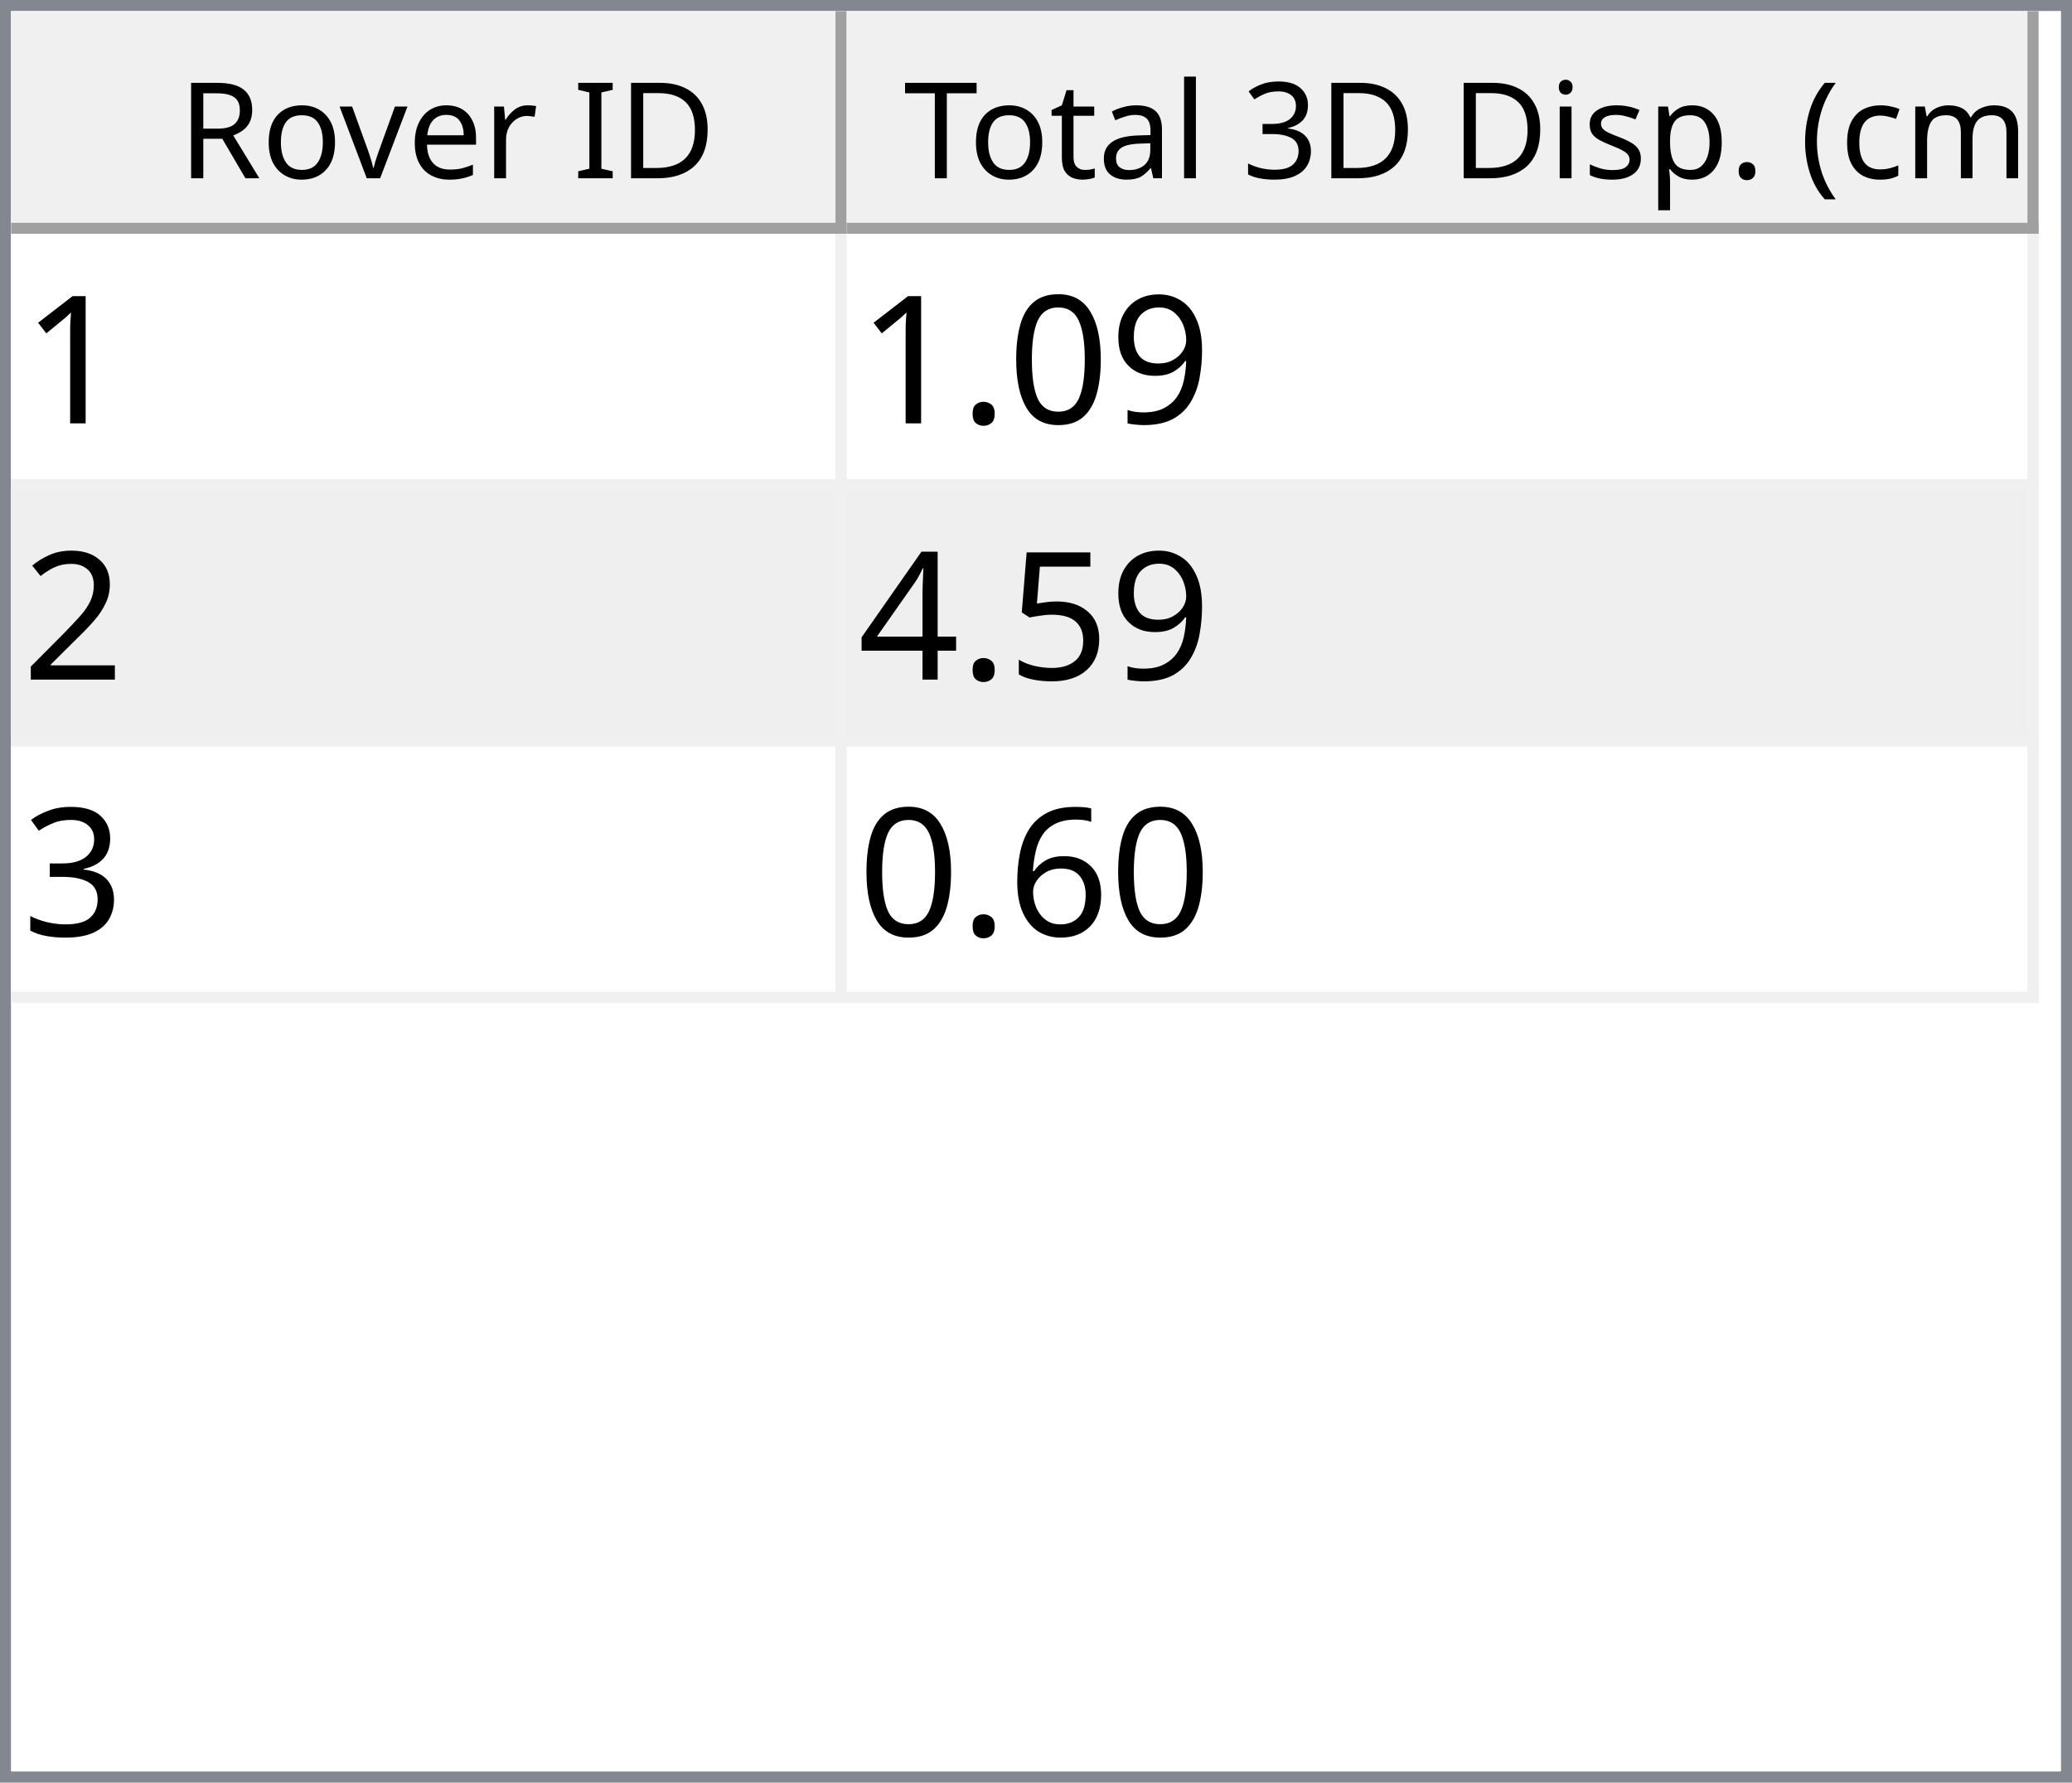
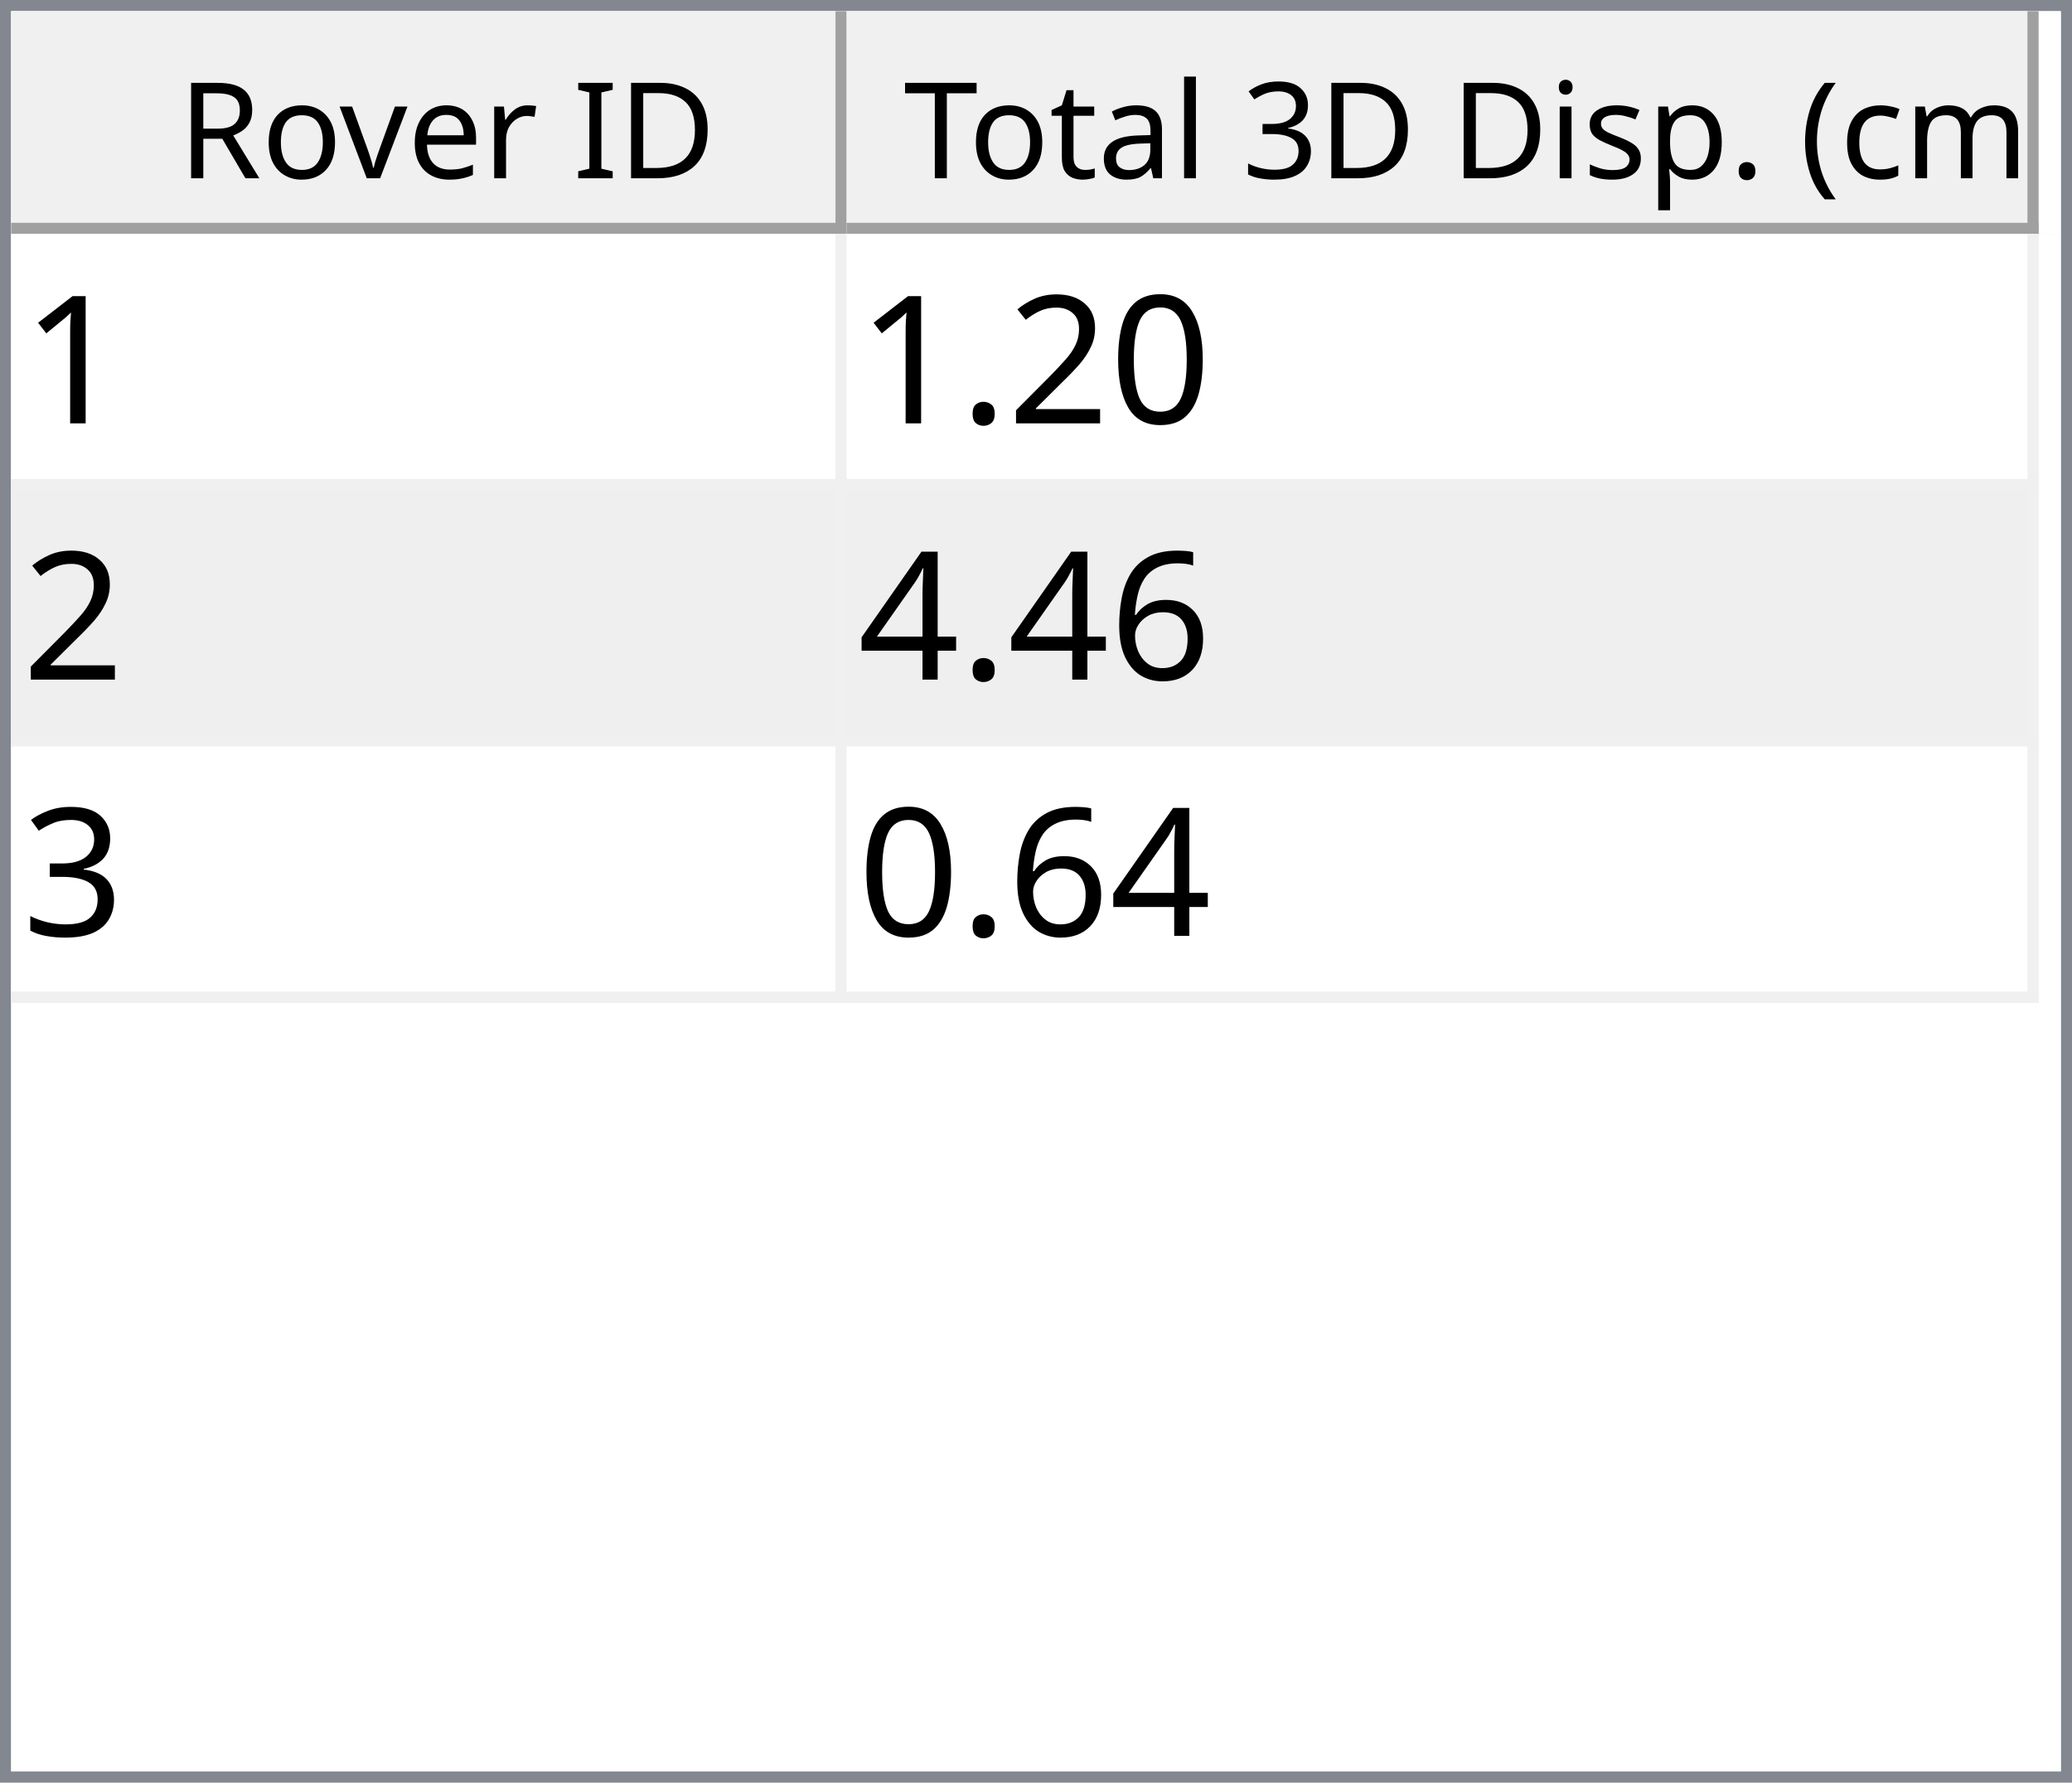
<svg xmlns="http://www.w3.org/2000/svg" style="fill-opacity:1; color-rendering:auto; color-interpolation:auto; text-rendering:auto; stroke:black; stroke-linecap:square; stroke-miterlimit:10; shape-rendering:auto; stroke-opacity:1; fill:black; stroke-dasharray:none; font-weight:normal; stroke-width:1; font-family:'Dialog'; font-style:normal; stroke-linejoin:miter; font-size:12px; stroke-dashoffset:0; image-rendering:auto;" width="186" height="160">
  <defs id="genericDefs" />
  <g>
    <defs id="defs1">
      <clipPath clipPathUnits="userSpaceOnUse" id="clipPath1">
        <path d="M0 0 L186 0 L186 160 L0 160 L0 0 Z" />
      </clipPath>
      <clipPath clipPathUnits="userSpaceOnUse" id="clipPath2">
        <path d="M0 0 L0 160 L186 160 L186 0 Z" />
      </clipPath>
      <clipPath clipPathUnits="userSpaceOnUse" id="clipPath3">
        <path d="M0 0 L0 20 L184 20 L184 0 Z" />
      </clipPath>
      <clipPath clipPathUnits="userSpaceOnUse" id="clipPath4">
        <path d="M0 0 L0 20 L75 20 L75 0 Z" />
      </clipPath>
      <clipPath clipPathUnits="userSpaceOnUse" id="clipPath5">
        <path d="M1 1 L1 19 L74 19 L74 1 Z" />
      </clipPath>
      <clipPath clipPathUnits="userSpaceOnUse" id="clipPath6">
        <path d="M0 0 L0 18 L73 18 L73 0 Z" />
      </clipPath>
      <clipPath clipPathUnits="userSpaceOnUse" id="clipPath7">
        <path d="M-0.5 -0.5 L-0.5 19.5 L74.5 19.5 L74.5 -0.5 Z" />
      </clipPath>
      <clipPath clipPathUnits="userSpaceOnUse" id="clipPath8">
        <path d="M0 0 L0 20 L107 20 L107 0 Z" />
      </clipPath>
      <clipPath clipPathUnits="userSpaceOnUse" id="clipPath9">
        <path d="M1 1 L1 19 L106 19 L106 1 Z" />
      </clipPath>
      <clipPath clipPathUnits="userSpaceOnUse" id="clipPath10">
        <path d="M0 0 L0 18 L105 18 L105 0 Z" />
      </clipPath>
      <clipPath clipPathUnits="userSpaceOnUse" id="clipPath11">
        <path d="M-0.5 -0.5 L-0.5 19.5 L106.5 19.5 L106.5 -0.5 Z" />
      </clipPath>
      <clipPath clipPathUnits="userSpaceOnUse" id="clipPath12">
        <path d="M0 0 L0 138 L184 138 L184 0 Z" />
      </clipPath>
      <clipPath clipPathUnits="userSpaceOnUse" id="clipPath13">
        <path d="M0 0 L0 69 L182 69 L182 0 Z" />
      </clipPath>
      <clipPath clipPathUnits="userSpaceOnUse" id="clipPath14">
        <path d="M-0.5 -0.5 L-0.5 68.5 L181.5 68.5 L181.5 -0.5 Z" />
      </clipPath>
      <clipPath clipPathUnits="userSpaceOnUse" id="clipPath15">
        <path d="M0 0 L0 22 L74 22 L74 0 Z" />
      </clipPath>
      <clipPath clipPathUnits="userSpaceOnUse" id="clipPath16">
        <path d="M0 0 L0 22 L106 22 L106 0 Z" />
      </clipPath>
      <font horiz-adv-x="64.551" id="font1">
        <font-face ascent="107.91" descent="25.098" units-per-em="100" style="font-style:normal; font-family:Segoe UI; font-weight:normal;" />
        <missing-glyph horiz-adv-x="64.551" d="M8.109 0 L8.109 68.266 L56.453 68.266 L56.453 0 L8.109 0 ZM15.328 7.234 L49.219 7.234 L49.219 61.031 L15.328 61.031 L15.328 7.234 Z" />
        <glyph unicode="D" horiz-adv-x="70.117" d="M9.188 0 L9.188 70.016 L28.516 70.016 Q65.531 70.016 65.531 35.891 Q65.531 19.672 55.25 9.836 Q44.969 0 27.734 0 L9.188 0 ZM17.391 62.594 L17.391 7.422 L27.828 7.422 Q41.609 7.422 49.273 14.797 Q56.938 22.172 56.938 35.688 Q56.938 62.594 28.328 62.594 L17.391 62.594 Z" />
        <glyph unicode="I" horiz-adv-x="26.611" d="M17.391 0 L9.188 0 L9.188 70.016 L17.391 70.016 L17.391 0 Z" />
        <glyph unicode=" " horiz-adv-x="27.393" d="" />
        <glyph unicode="r" horiz-adv-x="34.766" d="M34.188 41.891 Q32.078 43.5 28.125 43.5 Q23 43.5 19.555 38.672 Q16.109 33.844 16.109 25.484 L16.109 0 L8.109 0 L8.109 50 L16.109 50 L16.109 39.703 L16.312 39.703 Q18.016 44.969 21.531 47.922 Q25.047 50.875 29.391 50.875 Q32.516 50.875 34.188 50.203 L34.188 41.891 Z" />
        <glyph unicode="e" horiz-adv-x="52.295" d="M48.297 23 L12.984 23 Q13.188 14.656 17.484 10.109 Q21.781 5.562 29.297 5.562 Q37.75 5.562 44.828 11.141 L44.828 3.609 Q38.234 -1.172 27.391 -1.172 Q16.797 -1.172 10.742 5.641 Q4.688 12.453 4.688 24.812 Q4.688 36.469 11.305 43.82 Q17.922 51.172 27.734 51.172 Q37.547 51.172 42.922 44.828 Q48.297 38.484 48.297 27.203 L48.297 23 ZM40.094 29.781 Q40.047 36.719 36.75 40.578 Q33.453 44.438 27.594 44.438 Q21.922 44.438 17.969 40.383 Q14.016 36.328 13.094 29.781 L40.094 29.781 Z" />
        <glyph unicode="v" horiz-adv-x="47.9" d="M47.406 50 L27.484 0 L19.625 0 L0.688 50 L9.469 50 L22.172 13.672 Q23.578 9.672 23.922 6.688 L24.125 6.688 Q24.609 10.453 25.688 13.484 L38.969 50 L47.406 50 Z" />
        <glyph unicode="o" horiz-adv-x="58.594" d="M29 -1.172 Q17.922 -1.172 11.305 5.836 Q4.688 12.844 4.688 24.422 Q4.688 37.016 11.57 44.094 Q18.453 51.172 30.172 51.172 Q41.359 51.172 47.633 44.289 Q53.906 37.406 53.906 25.203 Q53.906 13.234 47.141 6.031 Q40.375 -1.172 29 -1.172 ZM29.594 44.438 Q21.875 44.438 17.383 39.188 Q12.891 33.938 12.891 24.703 Q12.891 15.828 17.43 10.695 Q21.969 5.562 29.594 5.562 Q37.359 5.562 41.531 10.594 Q45.703 15.625 45.703 24.906 Q45.703 34.281 41.531 39.359 Q37.359 44.438 29.594 44.438 Z" />
        <glyph unicode="R" horiz-adv-x="59.814" d="M59.375 0 L49.609 0 L37.891 19.625 Q36.281 22.359 34.766 24.289 Q33.25 26.219 31.664 27.438 Q30.078 28.656 28.25 29.219 Q26.422 29.781 24.125 29.781 L17.391 29.781 L17.391 0 L9.188 0 L9.188 70.016 L30.078 70.016 Q34.672 70.016 38.555 68.867 Q42.438 67.719 45.289 65.375 Q48.141 63.031 49.758 59.547 Q51.375 56.062 51.375 51.375 Q51.375 47.703 50.273 44.656 Q49.172 41.609 47.148 39.211 Q45.125 36.812 42.266 35.133 Q39.406 33.453 35.844 32.516 L35.844 32.328 Q37.594 31.547 38.891 30.547 Q40.188 29.547 41.359 28.18 Q42.531 26.812 43.68 25.078 Q44.828 23.344 46.234 21.047 L59.375 0 ZM17.391 62.594 L17.391 37.203 L28.516 37.203 Q31.594 37.203 34.203 38.133 Q36.812 39.062 38.719 40.797 Q40.625 42.531 41.703 45.047 Q42.781 47.562 42.781 50.688 Q42.781 56.297 39.141 59.445 Q35.5 62.594 28.609 62.594 L17.391 62.594 Z" />
        <glyph unicode=")" horiz-adv-x="30.176" d="M8.297 -15.922 L1.172 -15.922 Q16.406 2.344 16.406 26.812 Q16.406 51.469 1.078 70.016 L8.297 70.016 Q23.531 52.156 23.531 26.703 Q23.531 1.375 8.297 -15.922 Z" />
        <glyph unicode="m" horiz-adv-x="86.133" d="M79.109 0 L71.094 0 L71.094 28.719 Q71.094 37.016 68.531 40.727 Q65.969 44.438 59.906 44.438 Q54.781 44.438 51.195 39.75 Q47.609 35.062 47.609 28.516 L47.609 0 L39.594 0 L39.594 29.688 Q39.594 44.438 28.219 44.438 Q22.953 44.438 19.531 40.016 Q16.109 35.594 16.109 28.516 L16.109 0 L8.109 0 L8.109 50 L16.109 50 L16.109 42.094 L16.312 42.094 Q21.625 51.172 31.844 51.172 Q36.969 51.172 40.773 48.312 Q44.578 45.453 46 40.828 Q51.562 51.172 62.594 51.172 Q79.109 51.172 79.109 30.812 L79.109 0 Z" />
        <glyph unicode="c" horiz-adv-x="46.191" d="M42.188 2.297 Q36.422 -1.172 28.516 -1.172 Q17.828 -1.172 11.258 5.789 Q4.688 12.75 4.688 23.828 Q4.688 36.188 11.766 43.68 Q18.844 51.172 30.672 51.172 Q37.25 51.172 42.281 48.734 L42.281 40.531 Q36.719 44.438 30.375 44.438 Q22.703 44.438 17.797 38.945 Q12.891 33.453 12.891 24.516 Q12.891 15.719 17.508 10.641 Q22.125 5.562 29.891 5.562 Q36.422 5.562 42.188 9.906 L42.188 2.297 Z" />
        <glyph unicode="(" horiz-adv-x="30.176" d="M29.109 -15.922 L21.969 -15.922 Q6.844 1.375 6.844 26.703 Q6.844 52.156 21.969 70.016 L29.203 70.016 Q13.875 51.469 13.875 26.812 Q13.875 2.344 29.109 -15.922 Z" />
        <glyph unicode="." horiz-adv-x="21.68" d="M10.891 -1.078 Q8.641 -1.078 7.055 0.539 Q5.469 2.156 5.469 4.391 Q5.469 6.641 7.055 8.273 Q8.641 9.906 10.891 9.906 Q13.188 9.906 14.797 8.273 Q16.406 6.641 16.406 4.391 Q16.406 2.156 14.797 0.539 Q13.188 -1.078 10.891 -1.078 Z" />
        <glyph unicode="p" horiz-adv-x="58.789" d="M16.312 7.234 L16.109 7.234 L16.109 -23 L8.109 -23 L8.109 50 L16.109 50 L16.109 41.219 L16.312 41.219 Q22.219 51.172 33.594 51.172 Q43.266 51.172 48.688 44.461 Q54.109 37.75 54.109 26.469 Q54.109 13.922 48 6.375 Q41.891 -1.172 31.297 -1.172 Q21.578 -1.172 16.312 7.234 ZM16.109 27.391 L16.109 20.406 Q16.109 14.203 20.141 9.883 Q24.172 5.562 30.375 5.562 Q37.641 5.562 41.773 11.133 Q45.906 16.703 45.906 26.609 Q45.906 34.969 42.047 39.703 Q38.188 44.438 31.594 44.438 Q24.609 44.438 20.359 39.578 Q16.109 34.719 16.109 27.391 Z" />
        <glyph unicode="s" horiz-adv-x="42.432" d="M5.078 1.812 L5.078 10.406 Q11.625 5.562 19.484 5.562 Q30.031 5.562 30.031 12.594 Q30.031 14.594 29.125 15.992 Q28.219 17.391 26.68 18.461 Q25.141 19.531 23.07 20.383 Q21 21.234 18.609 22.172 Q15.281 23.484 12.766 24.828 Q10.25 26.172 8.57 27.859 Q6.891 29.547 6.031 31.695 Q5.172 33.844 5.172 36.719 Q5.172 40.234 6.789 42.945 Q8.406 45.656 11.086 47.484 Q13.766 49.312 17.211 50.242 Q20.656 51.172 24.312 51.172 Q30.812 51.172 35.938 48.922 L35.938 40.828 Q30.422 44.438 23.25 44.438 Q21 44.438 19.195 43.922 Q17.391 43.406 16.094 42.477 Q14.797 41.547 14.086 40.258 Q13.375 38.969 13.375 37.406 Q13.375 35.453 14.086 34.133 Q14.797 32.812 16.164 31.789 Q17.531 30.766 19.484 29.938 Q21.438 29.109 23.922 28.125 Q27.25 26.859 29.883 25.516 Q32.516 24.172 34.375 22.484 Q36.234 20.797 37.234 18.602 Q38.234 16.406 38.234 13.375 Q38.234 9.672 36.602 6.938 Q34.969 4.203 32.234 2.398 Q29.5 0.594 25.93 -0.289 Q22.359 -1.172 18.453 -1.172 Q10.75 -1.172 5.078 1.812 Z" />
        <glyph unicode="i" horiz-adv-x="24.219" d="M12.203 62.703 Q10.062 62.703 8.547 64.164 Q7.031 65.625 7.031 67.875 Q7.031 70.125 8.547 71.609 Q10.062 73.094 12.203 73.094 Q14.406 73.094 15.945 71.609 Q17.484 70.125 17.484 67.875 Q17.484 65.719 15.945 64.211 Q14.406 62.703 12.203 62.703 ZM16.109 0 L8.109 0 L8.109 50 L16.109 50 L16.109 0 Z" />
        <glyph unicode="3" horiz-adv-x="53.906" d="M46.531 19.828 Q46.531 15.094 44.75 11.211 Q42.969 7.328 39.719 4.57 Q36.469 1.812 31.93 0.297 Q27.391 -1.219 21.922 -1.219 Q11.922 -1.219 6 2.594 L6 11.188 Q13.094 5.609 22.219 5.609 Q25.875 5.609 28.828 6.539 Q31.781 7.469 33.906 9.227 Q36.031 10.984 37.18 13.477 Q38.328 15.969 38.328 19.094 Q38.328 32.812 18.797 32.812 L12.984 32.812 L12.984 39.594 L18.5 39.594 Q35.797 39.594 35.797 52.484 Q35.797 64.406 22.609 64.406 Q15.188 64.406 8.688 59.422 L8.688 67.188 Q15.375 71.188 24.609 71.188 Q29 71.188 32.57 69.969 Q36.141 68.75 38.68 66.555 Q41.219 64.359 42.609 61.281 Q44 58.203 44 54.5 Q44 40.672 30.031 36.719 L30.031 36.531 Q33.594 36.141 36.625 34.797 Q39.656 33.453 41.852 31.305 Q44.047 29.156 45.289 26.25 Q46.531 23.344 46.531 19.828 Z" />
        <glyph unicode="l" horiz-adv-x="24.219" d="M16.109 0 L8.109 0 L8.109 74.031 L16.109 74.031 L16.109 0 Z" />
        <glyph unicode="a" horiz-adv-x="50.879" d="M43.891 0 L35.891 0 L35.891 7.812 L35.688 7.812 Q30.469 -1.172 20.312 -1.172 Q12.844 -1.172 8.617 2.781 Q4.391 6.734 4.391 13.281 Q4.391 27.297 20.906 29.594 L35.891 31.688 Q35.891 44.438 25.594 44.438 Q16.547 44.438 9.281 38.281 L9.281 46.484 Q16.656 51.172 26.266 51.172 Q43.891 51.172 43.891 32.516 L43.891 0 ZM35.891 25.297 L23.828 23.641 Q18.266 22.859 15.43 20.875 Q12.594 18.891 12.594 13.875 Q12.594 10.203 15.211 7.883 Q17.828 5.562 22.172 5.562 Q28.125 5.562 32.008 9.742 Q35.891 13.922 35.891 20.312 L35.891 25.297 Z" />
        <glyph unicode="t" horiz-adv-x="33.887" d="M31.297 0.484 Q28.469 -1.078 23.828 -1.078 Q10.688 -1.078 10.688 13.578 L10.688 43.172 L2.094 43.172 L2.094 50 L10.688 50 L10.688 62.203 L18.703 64.797 L18.703 50 L31.297 50 L31.297 43.172 L18.703 43.172 L18.703 14.984 Q18.703 9.969 20.414 7.82 Q22.125 5.672 26.078 5.672 Q29.109 5.672 31.297 7.328 L31.297 0.484 Z" />
        <glyph unicode="T" horiz-adv-x="52.393" d="M50.594 62.594 L30.375 62.594 L30.375 0 L22.172 0 L22.172 62.594 L2 62.594 L2 70.016 L50.594 70.016 L50.594 62.594 Z" />
      </font>
      <font horiz-adv-x="75.0" id="font2">
        <font-face ascent="100.537" descent="21.973" units-per-em="100" style="font-style:normal; font-family:sans-serif; font-weight:normal;" />
        <missing-glyph horiz-adv-x="75.0" d="M12.5 0 L12.5 62.5 L62.5 62.5 L62.5 0 L12.5 0 ZM14.062 1.562 L60.938 1.562 L60.938 60.938 L14.062 60.938 L14.062 1.562 Z" />
        <glyph unicode="1" horiz-adv-x="55.615" d="M37.25 0 L28.469 0 L28.469 56 Q25.297 52.984 20.141 49.953 Q14.984 46.922 10.891 45.406 L10.891 53.906 Q18.266 57.375 23.781 62.305 Q29.297 67.234 31.594 71.875 L37.25 71.875 L37.25 0 Z" />
-         <glyph unicode="9" horiz-adv-x="55.615" d="M5.469 16.547 L13.922 17.328 Q14.984 11.375 18.016 8.688 Q21.047 6 25.781 6 Q29.828 6 32.883 7.859 Q35.938 9.719 37.891 12.82 Q39.844 15.922 41.164 21.195 Q42.484 26.469 42.484 31.938 Q42.484 32.516 42.438 33.688 Q39.797 29.5 35.234 26.883 Q30.672 24.266 25.344 24.266 Q16.453 24.266 10.305 30.711 Q4.156 37.156 4.156 47.703 Q4.156 58.594 10.578 65.234 Q17 71.875 26.656 71.875 Q33.641 71.875 39.43 68.117 Q45.219 64.359 48.219 57.398 Q51.219 50.438 51.219 37.25 Q51.219 23.531 48.242 15.406 Q45.266 7.281 39.383 3.031 Q33.5 -1.219 25.594 -1.219 Q17.188 -1.219 11.867 3.445 Q6.547 8.109 5.469 16.547 ZM41.453 48.141 Q41.453 55.719 37.43 60.156 Q33.406 64.594 27.734 64.594 Q21.875 64.594 17.531 59.812 Q13.188 55.031 13.188 47.406 Q13.188 40.578 17.312 36.305 Q21.438 32.031 27.484 32.031 Q33.594 32.031 37.523 36.305 Q41.453 40.578 41.453 48.141 Z" />
        <glyph unicode="0" horiz-adv-x="55.615" d="M4.156 35.297 Q4.156 48 6.766 55.742 Q9.375 63.484 14.523 67.68 Q19.672 71.875 27.484 71.875 Q33.25 71.875 37.594 69.555 Q41.938 67.234 44.773 62.867 Q47.609 58.5 49.219 52.227 Q50.828 45.953 50.828 35.297 Q50.828 22.703 48.242 14.969 Q45.656 7.234 40.508 3.008 Q35.359 -1.219 27.484 -1.219 Q17.141 -1.219 11.234 6.203 Q4.156 15.141 4.156 35.297 ZM13.188 35.297 Q13.188 17.672 17.312 11.836 Q21.438 6 27.484 6 Q33.547 6 37.672 11.859 Q41.797 17.719 41.797 35.297 Q41.797 52.984 37.672 58.789 Q33.547 64.594 27.391 64.594 Q21.344 64.594 17.719 59.469 Q13.188 52.938 13.188 35.297 Z" />
+         <glyph unicode="2" horiz-adv-x="55.615" d="M50.344 8.453 L50.344 0 L3.031 0 Q2.938 3.172 4.047 6.109 Q5.859 10.938 9.836 15.625 Q13.812 20.312 21.344 26.469 Q33.016 36.031 37.117 41.625 Q41.219 47.219 41.219 52.203 Q41.219 57.422 37.477 61.008 Q33.734 64.594 27.734 64.594 Q21.391 64.594 17.578 60.789 Q13.766 56.984 13.719 50.25 L4.688 51.172 Q5.609 61.281 11.664 66.578 Q17.719 71.875 27.938 71.875 Q38.234 71.875 44.242 66.164 Q50.25 60.453 50.25 52 Q50.25 47.703 48.492 43.555 Q46.734 39.406 42.656 34.812 Q38.578 30.219 29.109 22.219 Q21.188 15.578 18.945 13.211 Q16.703 10.844 15.234 8.453 L50.344 8.453 Z" />
        <glyph unicode="." horiz-adv-x="27.783" d="M9.078 0 L9.078 10.016 L19.094 10.016 L19.094 0 L9.078 0 Z" />
-         <glyph unicode="2" horiz-adv-x="55.615" d="M50.344 8.453 L50.344 0 L3.031 0 Q2.938 3.172 4.047 6.109 Q5.859 10.938 9.836 15.625 Q13.812 20.312 21.344 26.469 Q33.016 36.031 37.117 41.625 Q41.219 47.219 41.219 52.203 Q41.219 57.422 37.477 61.008 Q33.734 64.594 27.734 64.594 Q21.391 64.594 17.578 60.789 Q13.766 56.984 13.719 50.25 L4.688 51.172 Q5.609 61.281 11.664 66.578 Q17.719 71.875 27.938 71.875 Q38.234 71.875 44.242 66.164 Q50.25 60.453 50.25 52 Q50.25 47.703 48.492 43.555 Q46.734 39.406 42.656 34.812 Q38.578 30.219 29.109 22.219 Q21.188 15.578 18.945 13.211 Q16.703 10.844 15.234 8.453 L50.344 8.453 Z" />
-         <glyph unicode="5" horiz-adv-x="55.615" d="M4.156 18.75 L13.375 19.531 Q14.406 12.797 18.141 9.398 Q21.875 6 27.156 6 Q33.5 6 37.891 10.789 Q42.281 15.578 42.281 23.484 Q42.281 31 38.062 35.352 Q33.844 39.703 27 39.703 Q22.75 39.703 19.336 37.773 Q15.922 35.844 13.969 32.766 L5.719 33.844 L12.641 70.609 L48.25 70.609 L48.25 62.203 L19.672 62.203 L15.828 42.969 Q22.266 47.469 29.344 47.469 Q38.719 47.469 45.164 40.969 Q51.609 34.469 51.609 24.266 Q51.609 14.547 45.953 7.469 Q39.062 -1.219 27.156 -1.219 Q17.391 -1.219 11.211 4.25 Q5.031 9.719 4.156 18.75 Z" />
+         <glyph unicode="6" horiz-adv-x="55.615" d="M49.75 54.047 L41.016 53.375 Q39.844 58.547 37.703 60.891 Q34.125 64.656 28.906 64.656 Q24.703 64.656 21.531 62.312 Q17.391 59.281 14.992 53.469 Q12.594 47.656 12.5 36.922 Q15.672 41.75 20.266 44.094 Q24.859 46.438 29.891 46.438 Q38.672 46.438 44.852 39.969 Q51.031 33.5 51.031 23.25 Q51.031 16.5 48.125 10.719 Q45.219 4.938 40.141 1.859 Q35.062 -1.219 28.609 -1.219 Q17.625 -1.219 10.695 6.859 Q3.766 14.938 3.766 33.5 Q3.766 54.25 11.422 63.672 Q18.109 71.875 29.438 71.875 Q37.891 71.875 43.289 67.141 Q48.688 62.406 49.75 54.047 ZM13.875 23.188 Q13.875 18.656 15.797 14.508 Q17.719 10.359 21.188 8.18 Q24.656 6 28.469 6 Q34.031 6 38.039 10.492 Q42.047 14.984 42.047 22.703 Q42.047 30.125 38.086 34.398 Q34.125 38.672 28.125 38.672 Q22.172 38.672 18.023 34.398 Q13.875 30.125 13.875 23.188 Z" />
        <glyph unicode="4" horiz-adv-x="55.615" d="M32.328 0 L32.328 17.141 L1.266 17.141 L1.266 25.203 L33.938 71.578 L41.109 71.578 L41.109 25.203 L50.781 25.203 L50.781 17.141 L41.109 17.141 L41.109 0 L32.328 0 ZM32.328 25.203 L32.328 57.469 L9.906 25.203 L32.328 25.203 Z" />
        <glyph unicode="3" horiz-adv-x="55.615" d="M4.203 18.891 L12.984 20.062 Q14.5 12.594 18.141 9.297 Q21.781 6 27 6 Q33.203 6 37.477 10.297 Q41.75 14.594 41.75 20.953 Q41.75 27 37.797 30.93 Q33.844 34.859 27.734 34.859 Q25.25 34.859 21.531 33.891 L22.516 41.609 Q23.391 41.5 23.922 41.5 Q29.547 41.5 34.039 44.43 Q38.531 47.359 38.531 53.469 Q38.531 58.297 35.258 61.477 Q31.984 64.656 26.812 64.656 Q21.688 64.656 18.266 61.43 Q14.844 58.203 13.875 51.766 L5.078 53.328 Q6.688 62.156 12.398 67.016 Q18.109 71.875 26.609 71.875 Q32.469 71.875 37.398 69.359 Q42.328 66.844 44.945 62.5 Q47.562 58.156 47.562 53.266 Q47.562 48.641 45.07 44.828 Q42.578 41.016 37.703 38.766 Q44.047 37.312 47.562 32.695 Q51.078 28.078 51.078 21.141 Q51.078 11.766 44.242 5.25 Q37.406 -1.266 26.953 -1.266 Q17.531 -1.266 11.305 4.352 Q5.078 9.969 4.203 18.891 Z" />
-         <glyph unicode="6" horiz-adv-x="55.615" d="M49.75 54.047 L41.016 53.375 Q39.844 58.547 37.703 60.891 Q34.125 64.656 28.906 64.656 Q24.703 64.656 21.531 62.312 Q17.391 59.281 14.992 53.469 Q12.594 47.656 12.5 36.922 Q15.672 41.75 20.266 44.094 Q24.859 46.438 29.891 46.438 Q38.672 46.438 44.852 39.969 Q51.031 33.5 51.031 23.25 Q51.031 16.5 48.125 10.719 Q45.219 4.938 40.141 1.859 Q35.062 -1.219 28.609 -1.219 Q17.625 -1.219 10.695 6.859 Q3.766 14.938 3.766 33.5 Q3.766 54.25 11.422 63.672 Q18.109 71.875 29.438 71.875 Q37.891 71.875 43.289 67.141 Q48.688 62.406 49.75 54.047 ZM13.875 23.188 Q13.875 18.656 15.797 14.508 Q17.719 10.359 21.188 8.18 Q24.656 6 28.469 6 Q34.031 6 38.039 10.492 Q42.047 14.984 42.047 22.703 Q42.047 30.125 38.086 34.398 Q34.125 38.672 28.125 38.672 Q22.172 38.672 18.023 34.398 Q13.875 30.125 13.875 23.188 Z" />
      </font>
    </defs>
    <g style="fill:white; stroke:white;">
      <rect x="0" y="0" width="186" style="clip-path:url(#clipPath1); stroke:none;" height="160" />
    </g>
    <g style="fill:white; text-rendering:optimizeSpeed; color-rendering:optimizeSpeed; image-rendering:optimizeSpeed; shape-rendering:crispEdges; stroke:white; color-interpolation:sRGB;">
      <rect x="0" width="186" height="160" y="0" style="stroke:none;" />
      <path style="stroke:none;" d="M0 160 L186 160 L186 0 L0 0 Z" />
    </g>
    <g style="fill:rgb(240,240,240); font-family:'Segoe UI'; stroke:rgb(240,240,240);">
      <rect x="0" y="0" width="186" style="clip-path:url(#clipPath2); stroke:none;" height="160" />
    </g>
    <g style="fill:rgb(130,135,144); font-family:'Segoe UI'; stroke:rgb(130,135,144);">
      <path d="M0 0 L186 0 L186 160 L0 160 L0 0 ZM1 1 L185 1 L185 159 L1 159 L1 1 Z" style="fill-rule:evenodd; clip-path:url(#clipPath2); stroke:none;" />
    </g>
    <g style="fill:white; font-family:'Segoe UI'; stroke:white;" transform="translate(1,1)">
      <rect x="0" y="0" width="184" style="clip-path:url(#clipPath3); stroke:none;" height="20" />
    </g>
    <g style="fill:rgb(240,240,240); font-family:'Segoe UI'; stroke:rgb(240,240,240);" transform="translate(1,1)">
      <rect x="0" y="0" width="75" style="clip-path:url(#clipPath4); stroke:none;" height="20" />
    </g>
    <g style="font-family:'Segoe UI';" transform="translate(2,2)">
      <text x="14" xml:space="preserve" y="14" style="clip-path:url(#clipPath6); stroke:none;">Rover ID</text>
    </g>
    <g style="fill:rgb(160,160,160); font-family:'Segoe UI'; stroke:rgb(160,160,160); stroke-linejoin:bevel;" transform="translate(1.5,1.5)">
      <line x1="74" x2="74" y1="0" style="fill:none; clip-path:url(#clipPath7);" y2="19" />
    </g>
    <g style="fill:rgb(160,160,160); font-family:'Segoe UI'; stroke:rgb(160,160,160); stroke-linejoin:bevel;" transform="matrix(1,0,0,1,1,1) translate(0.5,0.5)">
      <line x1="0" x2="74" y1="19" style="fill:none; clip-path:url(#clipPath7);" y2="19" />
    </g>
    <g style="fill:rgb(240,240,240); font-family:'Segoe UI'; stroke:rgb(240,240,240);" transform="translate(76,1)">
      <rect x="0" y="0" width="107" style="clip-path:url(#clipPath8); stroke:none;" height="20" />
    </g>
    <g style="font-family:'Segoe UI';" transform="translate(77,2)">
      <text x="1" xml:space="preserve" y="14" style="clip-path:url(#clipPath10); stroke:none;"> Total 3D Disp. (cm)</text>
    </g>
    <g style="fill:rgb(160,160,160); font-family:'Segoe UI'; stroke:rgb(160,160,160); stroke-linejoin:bevel;" transform="translate(76.5,1.5)">
      <line x1="106" x2="106" y1="0" style="fill:none; clip-path:url(#clipPath11);" y2="19" />
    </g>
    <g style="fill:rgb(160,160,160); font-family:'Segoe UI'; stroke:rgb(160,160,160); stroke-linejoin:bevel;" transform="matrix(1,0,0,1,76,1) translate(0.5,0.5)">
      <line x1="0" x2="106" y1="19" style="fill:none; clip-path:url(#clipPath11);" y2="19" />
    </g>
    <g style="fill:white; font-family:'Segoe UI'; stroke:white;" transform="translate(1,21)">
      <rect x="0" y="0" width="184" style="clip-path:url(#clipPath12); stroke:none;" height="138" />
    </g>
    <g style="fill:rgb(240,240,240); font-size:16px; font-family:sans-serif; stroke:rgb(240,240,240);" transform="translate(1,21)">
      <rect x="0" y="0" width="182" style="clip-path:url(#clipPath13); stroke:none;" height="69" />
      <line transform="translate(0.5,0.5)" x1="0" x2="181" y1="22" style="clip-path:url(#clipPath14); fill:none; stroke-linejoin:bevel;" y2="22" />
    </g>
    <g transform="matrix(1,0,0,1,1,21) translate(0.5,0.5)" style="fill:rgb(240,240,240); font-size:16px; font-family:sans-serif; stroke:rgb(240,240,240); stroke-linejoin:bevel;">
      <line x1="0" x2="181" y1="45" style="fill:none; clip-path:url(#clipPath14);" y2="45" />
    </g>
    <g transform="matrix(1,0,0,1,1,21) translate(0.5,0.5)" style="fill:rgb(240,240,240); font-size:16px; font-family:sans-serif; stroke:rgb(240,240,240); stroke-linejoin:bevel;">
      <line x1="0" x2="181" y1="68" style="fill:none; clip-path:url(#clipPath14);" y2="68" />
    </g>
    <g transform="matrix(1,0,0,1,1,21) translate(0.5,0.5)" style="fill:rgb(240,240,240); font-size:16px; font-family:sans-serif; stroke:rgb(240,240,240); stroke-linejoin:bevel;">
      <line x1="74" x2="74" y1="0" style="fill:none; clip-path:url(#clipPath14);" y2="68" />
    </g>
    <g transform="matrix(1,0,0,1,1,21) translate(0.5,0.5)" style="fill:rgb(240,240,240); font-size:16px; font-family:sans-serif; stroke:rgb(240,240,240); stroke-linejoin:bevel;">
      <line x1="181" x2="181" y1="0" style="fill:none; clip-path:url(#clipPath14);" y2="68" />
    </g>
    <g style="fill:white; font-size:16px; font-family:sans-serif; stroke:white;" transform="matrix(1,0,0,1,1,21)">
      <rect x="0" y="0" width="74" style="clip-path:url(#clipPath15); stroke:none;" height="22" />
      <text x="1" y="17" style="fill:black; clip-path:url(#clipPath15); stroke:none;" xml:space="preserve">1</text>
    </g>
    <g style="fill:white; font-size:16px; font-family:sans-serif; stroke:white;" transform="matrix(1,0,0,1,1,21) translate(75,0)">
      <rect x="0" y="0" width="106" style="clip-path:url(#clipPath16); stroke:none;" height="22" />
-       <text x="1" y="17" style="fill:black; clip-path:url(#clipPath16); stroke:none;" xml:space="preserve">1.09</text>
+       <text x="1" y="17" style="fill:black; clip-path:url(#clipPath16); stroke:none;" xml:space="preserve">1.20</text>
    </g>
    <g style="fill:rgb(239,239,239); font-size:16px; font-family:sans-serif; stroke:rgb(239,239,239);" transform="matrix(1,0,0,1,1,21) translate(0,23)">
      <rect x="0" y="0" width="74" style="clip-path:url(#clipPath15); stroke:none;" height="22" />
      <text x="1" y="17" style="fill:black; clip-path:url(#clipPath15); stroke:none;" xml:space="preserve">2</text>
    </g>
    <g style="fill:rgb(239,239,239); font-size:16px; font-family:sans-serif; stroke:rgb(239,239,239);" transform="matrix(1,0,0,1,1,21) translate(75,23)">
      <rect x="0" y="0" width="106" style="clip-path:url(#clipPath16); stroke:none;" height="22" />
-       <text x="1" y="17" style="fill:black; clip-path:url(#clipPath16); stroke:none;" xml:space="preserve">4.59</text>
+       <text x="1" y="17" style="fill:black; clip-path:url(#clipPath16); stroke:none;" xml:space="preserve">4.46</text>
    </g>
    <g style="fill:white; font-size:16px; font-family:sans-serif; stroke:white;" transform="matrix(1,0,0,1,1,21) translate(0,46)">
      <rect x="0" y="0" width="74" style="clip-path:url(#clipPath15); stroke:none;" height="22" />
      <text x="1" y="17" style="fill:black; clip-path:url(#clipPath15); stroke:none;" xml:space="preserve">3</text>
    </g>
    <g style="fill:white; font-size:16px; font-family:sans-serif; stroke:white;" transform="matrix(1,0,0,1,1,21) translate(75,46)">
      <rect x="0" y="0" width="106" style="clip-path:url(#clipPath16); stroke:none;" height="22" />
-       <text x="1" y="17" style="fill:black; clip-path:url(#clipPath16); stroke:none;" xml:space="preserve">0.60</text>
+       <text x="1" y="17" style="fill:black; clip-path:url(#clipPath16); stroke:none;" xml:space="preserve">0.64</text>
    </g>
  </g>
</svg>
